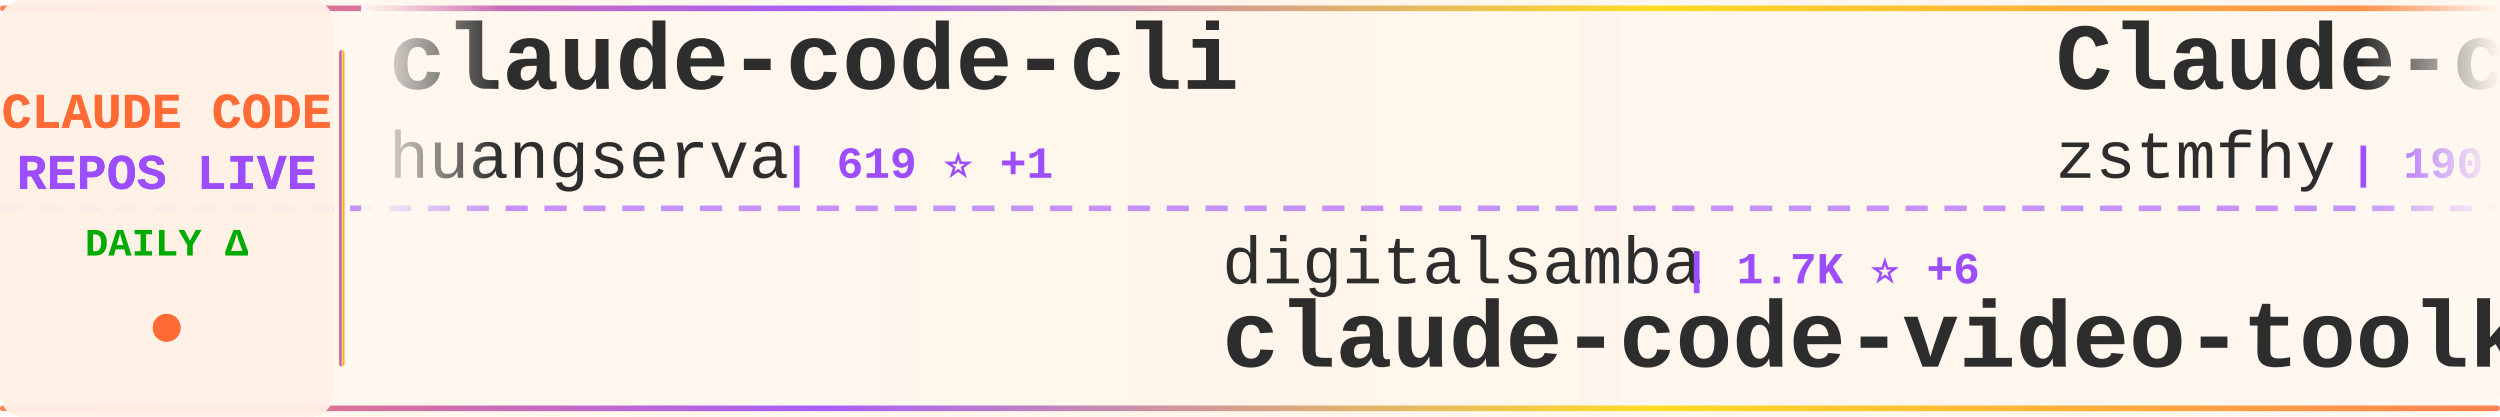
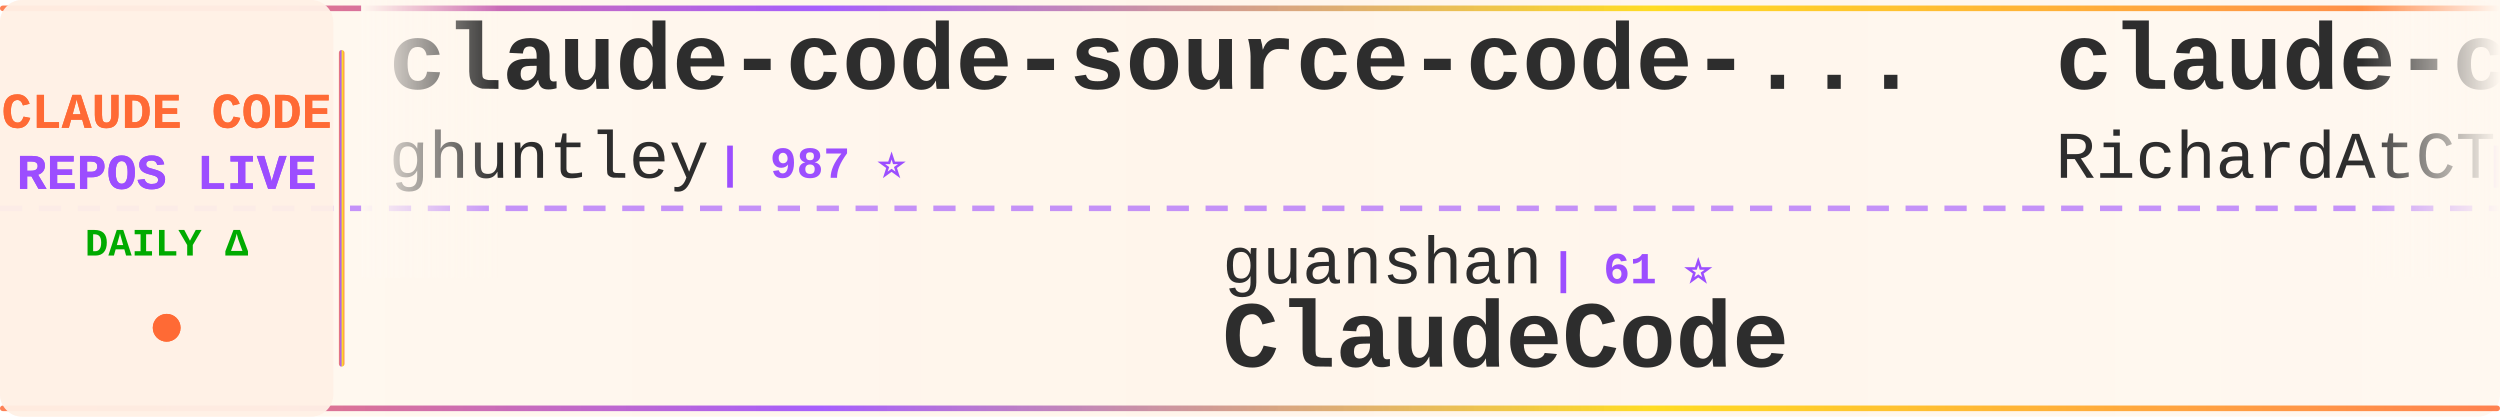
<svg xmlns="http://www.w3.org/2000/svg" width="900" height="150">
  <defs>
    <linearGradient id="tickerBg" x1="0%" y1="0%" x2="100%" y2="0%">
      <stop offset="0%" style="stop-color:#fff8f0;stop-opacity:0.98" />
      <stop offset="50%" style="stop-color:#fff5eb;stop-opacity:1" />
      <stop offset="100%" style="stop-color:#fff8f0;stop-opacity:0.98" />
    </linearGradient>
    <linearGradient id="borderGrad" x1="0%" y1="0%" x2="100%" y2="0%">
      <stop offset="0%" style="stop-color:#FF6B35;stop-opacity:0.85">
        <animate attributeName="stop-opacity" values="0.85;1;0.85" dur="2s" repeatCount="indefinite" />
      </stop>
      <stop offset="33%" style="stop-color:#9C4EFF;stop-opacity:0.9">
        <animate attributeName="stop-opacity" values="0.9;1;0.9" dur="2.2s" repeatCount="indefinite" />
      </stop>
      <stop offset="66%" style="stop-color:#FFD700;stop-opacity:0.85">
        <animate attributeName="stop-opacity" values="0.85;1;0.85" dur="1.8s" repeatCount="indefinite" />
      </stop>
      <stop offset="100%" style="stop-color:#FF6B35;stop-opacity:0.85">
        <animate attributeName="stop-opacity" values="0.85;1;0.85" dur="2s" repeatCount="indefinite" />
      </stop>
    </linearGradient>
    <filter id="textGlow">
      <feGaussianBlur stdDeviation="0.15" result="coloredBlur" />
      <feMerge>
        <feMergeNode in="coloredBlur" />
        <feMergeNode in="SourceGraphic" />
      </feMerge>
    </filter>
    <filter id="metricGlow">
      <feGaussianBlur stdDeviation="0.2" result="coloredBlur" />
      <feMerge>
        <feMergeNode in="coloredBlur" />
        <feMergeNode in="SourceGraphic" />
      </feMerge>
    </filter>
    <linearGradient id="leftFade" x1="0%" y1="0%" x2="100%" y2="0%">
      <stop offset="0%" style="stop-color:#fff8f0;stop-opacity:1" />
      <stop offset="100%" style="stop-color:#fff8f0;stop-opacity:0" />
    </linearGradient>
    <linearGradient id="rightFade" x1="0%" y1="0%" x2="100%" y2="0%">
      <stop offset="0%" style="stop-color:#fff8f0;stop-opacity:0" />
      <stop offset="100%" style="stop-color:#fff8f0;stop-opacity:1" />
    </linearGradient>
  </defs>
  <rect width="900" height="150" fill="url(#tickerBg)" rx="8" />
  <rect x="0" y="2" width="900" height="2" fill="url(#borderGrad)" rx="1" />
  <rect x="0" y="146" width="900" height="2" fill="url(#borderGrad)" rx="1" />
  <line x1="0" y1="75" x2="900" y2="75" stroke="#9C4EFF" stroke-width="2" stroke-dasharray="8 6" opacity="0.6" />
  <rect x="0" y="0" width="120" height="150" fill="#fff0e6" opacity="0.95" rx="8" />
  <text x="60" y="46" font-family="'Courier New', monospace" font-size="18" font-weight="bold" fill="#FF6B35" text-anchor="middle" filter="url(#textGlow)">
    CLAUDE CODE
  </text>
  <text x="60" y="68" font-family="'Courier New', monospace" font-size="18" font-weight="bold" fill="#9C4EFF" text-anchor="middle" filter="url(#textGlow)">
    REPOS LIVE
  </text>
  <text x="60" y="92" font-family="'Courier New', monospace" font-size="14" font-weight="bold" fill="#00aa00" text-anchor="middle">
    DAILY Δ
  </text>
  <circle cx="60" cy="118" r="5" fill="#FF6B35" filter="url(#metricGlow)">
    <animate attributeName="r" values="4;6;4" dur="1.5s" repeatCount="indefinite" />
    <animate attributeName="opacity" values="0.6;1;0.6" dur="1.5s" repeatCount="indefinite" />
  </circle>
  <rect x="122" y="18" width="2" height="114" fill="url(#borderGrad)" rx="1" />
  <clipPath id="tickerClip">
    <rect x="130" y="0" width="770" height="150" />
  </clipPath>
  <g clip-path="url(#tickerClip)">
    <g id="tickerItems">
      <animateTransform attributeName="transform" attributeType="XML" type="translate" from="0 0" to="-3000 0" dur="54s" repeatCount="indefinite" />
      <g transform="translate(0, 0)">
-         <text x="140" y="32" font-family="'Courier New', monospace" font-size="34" font-weight="bold" fill="#2d2d2d">claude-code-cli</text>
-         <text x="140" y="64" font-family="'Courier New', monospace" font-size="24" font-weight="normal" fill="#2d2d2d" opacity="1.0">huangserva</text>
-         <text x="282" y="64" font-family="'Courier New', monospace" font-size="16" font-weight="bold" fill="#9C4EFF"> | 619 ⭐ +1</text>
+         <text x="140" y="32" font-family="'Courier New', monospace" font-size="34" font-weight="bold" fill="#2d2d2d">claude-code-source-code-...</text>
+         <text x="140" y="64" font-family="'Courier New', monospace" font-size="24" font-weight="normal" fill="#2d2d2d" opacity="1.0">ghuntley</text>
+         <text x="258" y="64" font-family="'Courier New', monospace" font-size="16" font-weight="bold" fill="#9C4EFF"> | 987 ⭐</text>
      </g>
      <g transform="translate(300, 0)">
-         <text x="140" y="102" font-family="'Courier New', monospace" font-size="24" font-weight="normal" fill="#2d2d2d" opacity="1.0">digitalsamba</text>
-         <text x="306" y="102" font-family="'Courier New', monospace" font-size="16" font-weight="bold" fill="#9C4EFF"> | 1.7K ⭐ +6</text>
-         <text x="140" y="132" font-family="'Courier New', monospace" font-size="34" font-weight="bold" fill="#2d2d2d">claude-code-video-toolki...</text>
-       </g>
-       <g transform="translate(600, 0)">
-         <text x="140" y="32" font-family="'Courier New', monospace" font-size="34" font-weight="bold" fill="#2d2d2d">Claude-code</text>
-         <text x="140" y="64" font-family="'Courier New', monospace" font-size="24" font-weight="normal" fill="#2d2d2d" opacity="1.0">zstmfhy</text>
-         <text x="246" y="64" font-family="'Courier New', monospace" font-size="16" font-weight="bold" fill="#9C4EFF"> | 190 ⭐</text>
-       </g>
-       <g transform="translate(900, 0)">
        <text x="140" y="102" font-family="'Courier New', monospace" font-size="24" font-weight="normal" fill="#2d2d2d" opacity="1.0">guanshan</text>
        <text x="258" y="102" font-family="'Courier New', monospace" font-size="16" font-weight="bold" fill="#9C4EFF"> | 61 ⭐</text>
        <text x="140" y="132" font-family="'Courier New', monospace" font-size="34" font-weight="bold" fill="#2d2d2d">ClaudeCode</text>
      </g>
-       <g transform="translate(1200, 0)">
-         <text x="140" y="32" font-family="'Courier New', monospace" font-size="34" font-weight="bold" fill="#2d2d2d">awesome-claude-code</text>
-         <text x="140" y="64" font-family="'Courier New', monospace" font-size="24" font-weight="normal" fill="#2d2d2d" opacity="1.0">jqueryscript</text>
-         <text x="306" y="64" font-family="'Courier New', monospace" font-size="16" font-weight="bold" fill="#9C4EFF"> | 467 ⭐</text>
-       </g>
-       <g transform="translate(1500, 0)">
-         <text x="140" y="102" font-family="'Courier New', monospace" font-size="24" font-weight="normal" fill="#2d2d2d" opacity="1.0">anthropics</text>
-         <text x="282" y="102" font-family="'Courier New', monospace" font-size="16" font-weight="bold" fill="#9C4EFF"> | 137.9K ⭐ +186</text>
-         <text x="140" y="132" font-family="'Courier New', monospace" font-size="34" font-weight="bold" fill="#2d2d2d">claude-code</text>
-       </g>
-       <g transform="translate(1800, 0)">
+       <g transform="translate(600, 0)">
        <text x="140" y="32" font-family="'Courier New', monospace" font-size="34" font-weight="bold" fill="#2d2d2d">claude-code-telegram</text>
        <text x="140" y="64" font-family="'Courier New', monospace" font-size="24" font-weight="normal" fill="#2d2d2d" opacity="1.0">RichardAtCT</text>
        <text x="294" y="64" font-family="'Courier New', monospace" font-size="16" font-weight="bold" fill="#9C4EFF"> | 2.7K ⭐ +3</text>
      </g>
-       <g transform="translate(2100, 0)">
-         <text x="140" y="102" font-family="'Courier New', monospace" font-size="24" font-weight="normal" fill="#2d2d2d" opacity="1.0">isboyjc</text>
-         <text x="246" y="102" font-family="'Courier New', monospace" font-size="16" font-weight="bold" fill="#9C4EFF"> | 162 ⭐</text>
+       <g transform="translate(900, 0)">
+         <text x="140" y="102" font-family="'Courier New', monospace" font-size="24" font-weight="normal" fill="#2d2d2d" opacity="1.0">RishabhK103</text>
+         <text x="294" y="102" font-family="'Courier New', monospace" font-size="16" font-weight="bold" fill="#9C4EFF"> | 101 ⭐</text>
        <text x="140" y="132" font-family="'Courier New', monospace" font-size="34" font-weight="bold" fill="#2d2d2d">claude-code</text>
      </g>
+       <g transform="translate(1200, 0)">
+         <text x="140" y="32" font-family="'Courier New', monospace" font-size="34" font-weight="bold" fill="#2d2d2d">skills</text>
+         <text x="140" y="64" font-family="'Courier New', monospace" font-size="24" font-weight="normal" fill="#2d2d2d" opacity="1.0">anthropics</text>
+         <text x="282" y="64" font-family="'Courier New', monospace" font-size="16" font-weight="bold" fill="#9C4EFF"> | 161.1K ⭐ +302</text>
+       </g>
+       <g transform="translate(1500, 0)">
+         <text x="140" y="102" font-family="'Courier New', monospace" font-size="24" font-weight="normal" fill="#2d2d2d" opacity="1.0">jeremylongshore</text>
+         <text x="342" y="102" font-family="'Courier New', monospace" font-size="16" font-weight="bold" fill="#9C4EFF"> | 2.5K ⭐ +5</text>
+         <text x="140" y="132" font-family="'Courier New', monospace" font-size="34" font-weight="bold" fill="#2d2d2d">claude-code-plugins-plus...</text>
+       </g>
+       <g transform="translate(1800, 0)">
+         <text x="140" y="32" font-family="'Courier New', monospace" font-size="34" font-weight="bold" fill="#2d2d2d">claude-code-proxy</text>
+         <text x="140" y="64" font-family="'Courier New', monospace" font-size="24" font-weight="normal" fill="#2d2d2d" opacity="1.0">fuergaosi233</text>
+         <text x="306" y="64" font-family="'Courier New', monospace" font-size="16" font-weight="bold" fill="#9C4EFF"> | 2.7K ⭐ +4</text>
+       </g>
+       <g transform="translate(2100, 0)">
+         <text x="140" y="102" font-family="'Courier New', monospace" font-size="24" font-weight="normal" fill="#2d2d2d" opacity="1.0">multica-ai</text>
+         <text x="282" y="102" font-family="'Courier New', monospace" font-size="16" font-weight="bold" fill="#9C4EFF"> | 192.2K ⭐ +649</text>
+         <text x="140" y="132" font-family="'Courier New', monospace" font-size="34" font-weight="bold" fill="#2d2d2d">andrej-karpathy-skills</text>
+       </g>
      <g transform="translate(2400, 0)">
-         <text x="140" y="32" font-family="'Courier New', monospace" font-size="34" font-weight="bold" fill="#2d2d2d">claude-code</text>
-         <text x="140" y="64" font-family="'Courier New', monospace" font-size="24" font-weight="normal" fill="#2d2d2d" opacity="1.0">jarmuine</text>
-         <text x="258" y="64" font-family="'Courier New', monospace" font-size="16" font-weight="bold" fill="#9C4EFF"> | 2.2K ⭐ +2</text>
+         <text x="140" y="32" font-family="'Courier New', monospace" font-size="34" font-weight="bold" fill="#2d2d2d">claude-code-pm-course</text>
+         <text x="140" y="64" font-family="'Courier New', monospace" font-size="24" font-weight="normal" fill="#2d2d2d" opacity="1.0">carlvellotti</text>
+         <text x="306" y="64" font-family="'Courier New', monospace" font-size="16" font-weight="bold" fill="#9C4EFF"> | 2.1K ⭐ +5</text>
      </g>
      <g transform="translate(2700, 0)">
-         <text x="140" y="102" font-family="'Courier New', monospace" font-size="24" font-weight="normal" fill="#2d2d2d" opacity="1.0">rohitg00</text>
-         <text x="258" y="102" font-family="'Courier New', monospace" font-size="16" font-weight="bold" fill="#9C4EFF"> | 2.3K ⭐ +9</text>
-         <text x="140" y="132" font-family="'Courier New', monospace" font-size="34" font-weight="bold" fill="#2d2d2d">awesome-claude-code-tool...</text>
+         <text x="140" y="102" font-family="'Courier New', monospace" font-size="24" font-weight="normal" fill="#2d2d2d" opacity="1.0">ChrisWiles</text>
+         <text x="282" y="102" font-family="'Courier New', monospace" font-size="16" font-weight="bold" fill="#9C4EFF"> | 6.0K ⭐ +2</text>
+         <text x="140" y="132" font-family="'Courier New', monospace" font-size="34" font-weight="bold" fill="#2d2d2d">claude-code-showcase</text>
      </g>
      <g transform="translate(3000, 0)">
-         <text x="140" y="32" font-family="'Courier New', monospace" font-size="34" font-weight="bold" fill="#2d2d2d">claude-code-cli</text>
-         <text x="140" y="64" font-family="'Courier New', monospace" font-size="24" font-weight="normal" fill="#2d2d2d" opacity="1.0">huangserva</text>
-         <text x="282" y="64" font-family="'Courier New', monospace" font-size="16" font-weight="bold" fill="#9C4EFF"> | 619 ⭐ +1</text>
+         <text x="140" y="32" font-family="'Courier New', monospace" font-size="34" font-weight="bold" fill="#2d2d2d">claude-code-source-code-...</text>
+         <text x="140" y="64" font-family="'Courier New', monospace" font-size="24" font-weight="normal" fill="#2d2d2d" opacity="1.0">ghuntley</text>
+         <text x="258" y="64" font-family="'Courier New', monospace" font-size="16" font-weight="bold" fill="#9C4EFF"> | 987 ⭐</text>
      </g>
      <g transform="translate(3300, 0)">
-         <text x="140" y="102" font-family="'Courier New', monospace" font-size="24" font-weight="normal" fill="#2d2d2d" opacity="1.0">digitalsamba</text>
-         <text x="306" y="102" font-family="'Courier New', monospace" font-size="16" font-weight="bold" fill="#9C4EFF"> | 1.7K ⭐ +6</text>
-         <text x="140" y="132" font-family="'Courier New', monospace" font-size="34" font-weight="bold" fill="#2d2d2d">claude-code-video-toolki...</text>
-       </g>
-       <g transform="translate(3600, 0)">
-         <text x="140" y="32" font-family="'Courier New', monospace" font-size="34" font-weight="bold" fill="#2d2d2d">Claude-code</text>
-         <text x="140" y="64" font-family="'Courier New', monospace" font-size="24" font-weight="normal" fill="#2d2d2d" opacity="1.0">zstmfhy</text>
-         <text x="246" y="64" font-family="'Courier New', monospace" font-size="16" font-weight="bold" fill="#9C4EFF"> | 190 ⭐</text>
-       </g>
-       <g transform="translate(3900, 0)">
        <text x="140" y="102" font-family="'Courier New', monospace" font-size="24" font-weight="normal" fill="#2d2d2d" opacity="1.0">guanshan</text>
        <text x="258" y="102" font-family="'Courier New', monospace" font-size="16" font-weight="bold" fill="#9C4EFF"> | 61 ⭐</text>
        <text x="140" y="132" font-family="'Courier New', monospace" font-size="34" font-weight="bold" fill="#2d2d2d">ClaudeCode</text>
+       </g>
+       <g transform="translate(3600, 0)">
+         <text x="140" y="32" font-family="'Courier New', monospace" font-size="34" font-weight="bold" fill="#2d2d2d">claude-code-telegram</text>
+         <text x="140" y="64" font-family="'Courier New', monospace" font-size="24" font-weight="normal" fill="#2d2d2d" opacity="1.0">RichardAtCT</text>
+         <text x="294" y="64" font-family="'Courier New', monospace" font-size="16" font-weight="bold" fill="#9C4EFF"> | 2.7K ⭐ +3</text>
+       </g>
+       <g transform="translate(3900, 0)">
+         <text x="140" y="102" font-family="'Courier New', monospace" font-size="24" font-weight="normal" fill="#2d2d2d" opacity="1.0">RishabhK103</text>
+         <text x="294" y="102" font-family="'Courier New', monospace" font-size="16" font-weight="bold" fill="#9C4EFF"> | 101 ⭐</text>
+         <text x="140" y="132" font-family="'Courier New', monospace" font-size="34" font-weight="bold" fill="#2d2d2d">claude-code</text>
      </g>
    </g>
  </g>
  <rect x="130" y="0" width="50" height="100" fill="url(#leftFade)" />
  <rect x="850" y="0" width="50" height="100" fill="url(#rightFade)" />
</svg>
